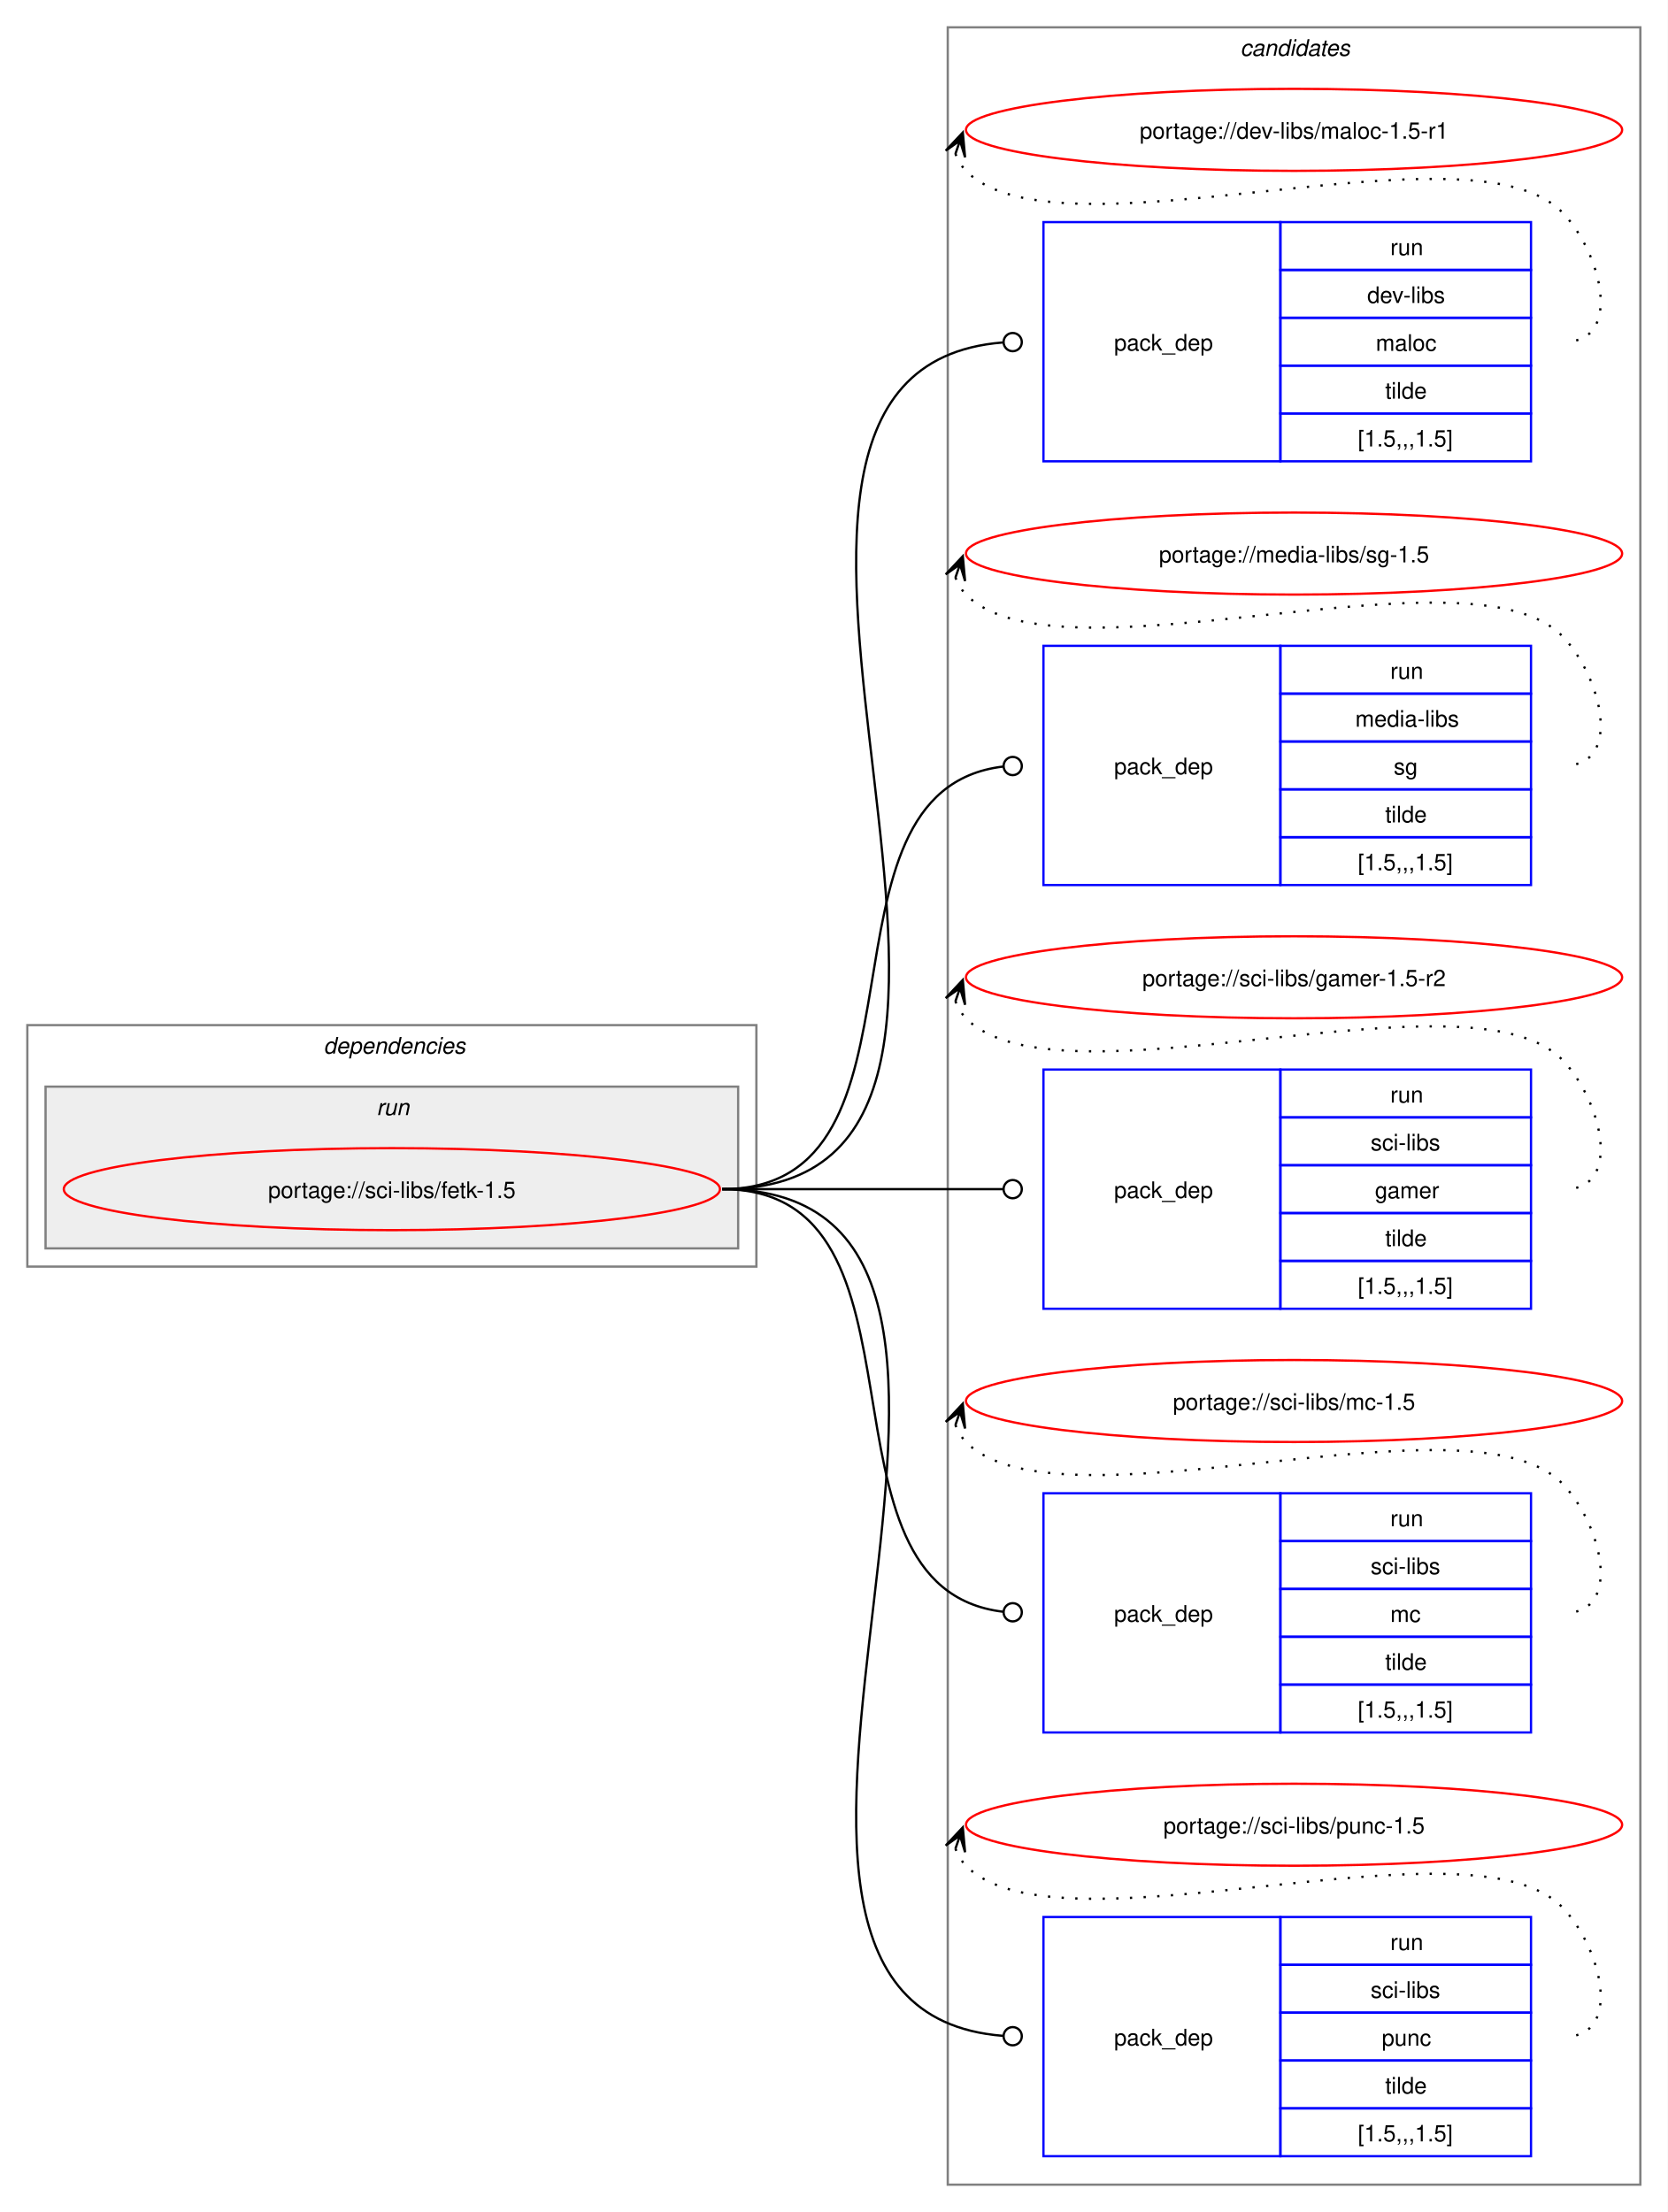
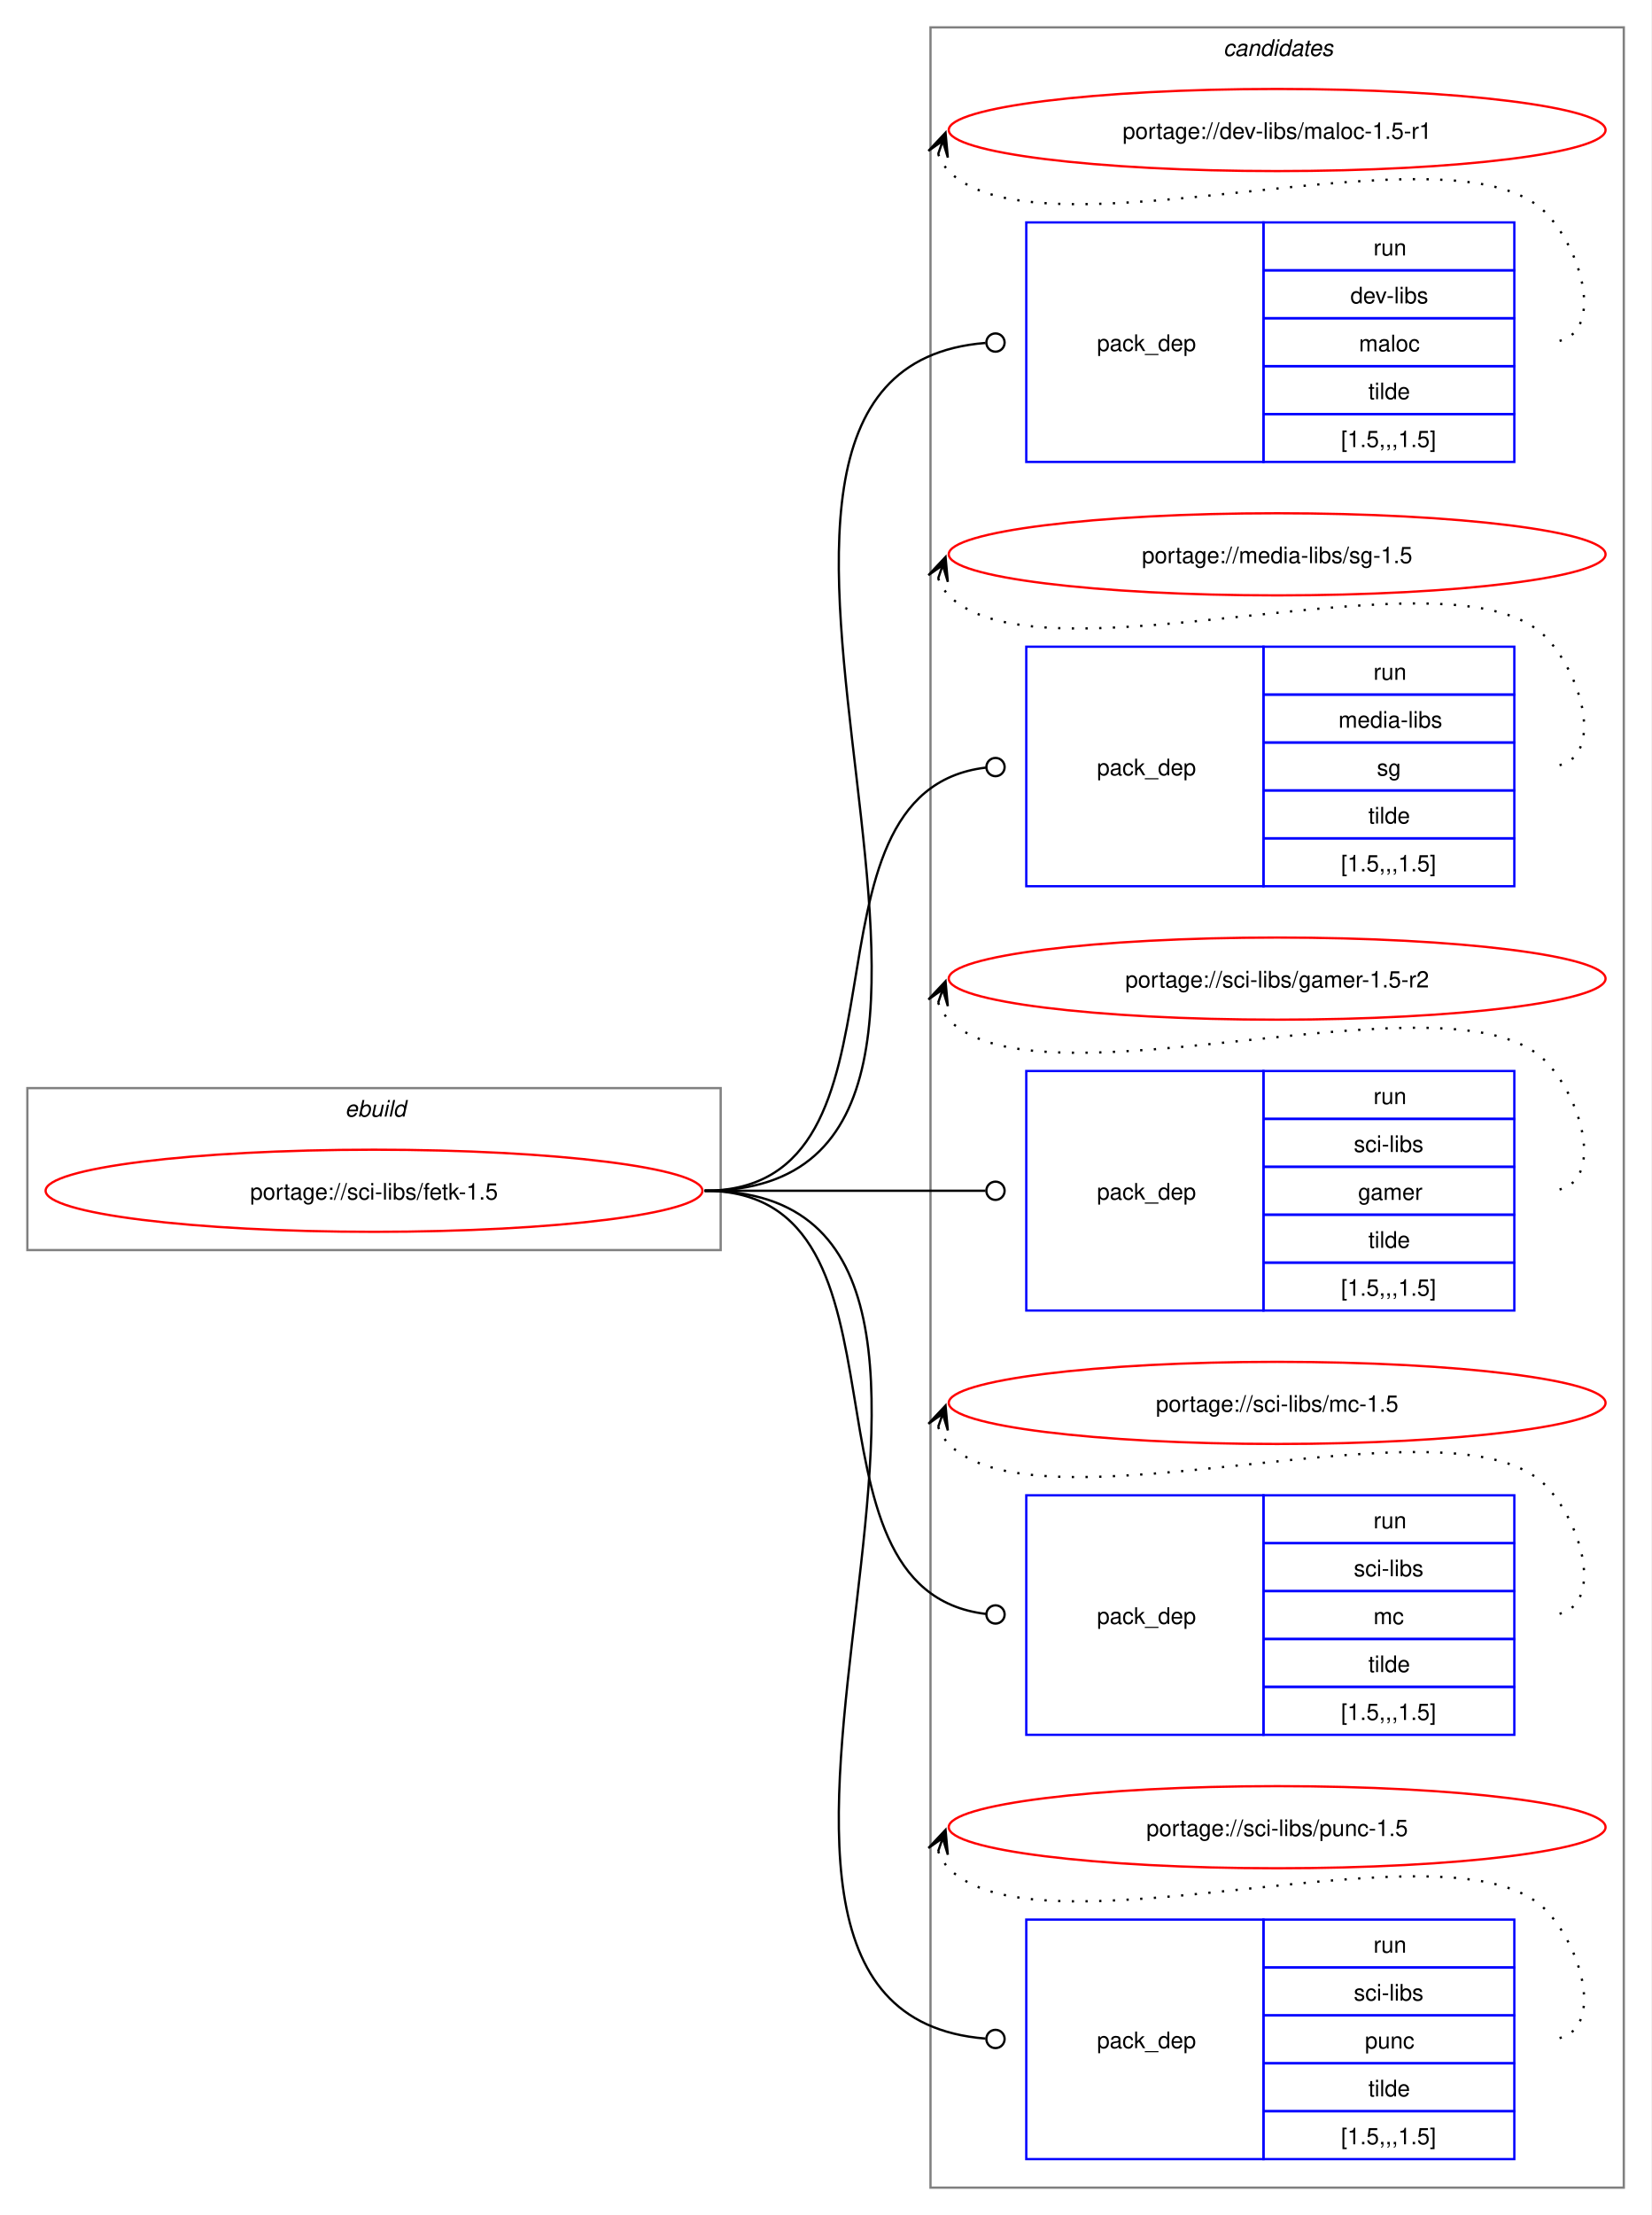
- <svg xmlns="http://www.w3.org/2000/svg" xmlns:xlink="http://www.w3.org/1999/xlink" width="732pt" height="971pt" viewBox="0.00 0.00 732.00 971.00">
+ <svg xmlns="http://www.w3.org/2000/svg" xmlns:xlink="http://www.w3.org/1999/xlink" width="724pt" height="971pt" viewBox="0.00 0.00 724.00 971.00">
  <g id="graph0" class="graph" transform="scale(1 1) rotate(0) translate(4 967)">
-     <polygon fill="white" stroke="none" points="-4,4 -4,-967 728,-967 728,4 -4,4" />
+     <polygon fill="white" stroke="none" points="-4,4 -4,-967 720,-967 720,4 -4,4" />
    <g id="clust11" class="cluster">
-       <polygon fill="none" stroke="gray" points="412,-8 412,-955 716,-955 716,-8 412,-8" />
-       <text text-anchor="start" x="540.38" y="-942.5" font-family="Helvetica,sans-Serif" font-style="italic" font-size="10.00">candidates</text>
+       <polygon fill="none" stroke="gray" points="404,-8 404,-955 708,-955 708,-8 404,-8" />
+       <text text-anchor="start" x="532.38" y="-942.5" font-family="Helvetica,sans-Serif" font-style="italic" font-size="10.00">candidates</text>
    </g>
-     <g id="clust2" class="cluster">
-       <polygon fill="none" stroke="gray" points="8,-411 8,-517 328,-517 328,-411 8,-411" />
-       <text text-anchor="start" x="138" y="-504.5" font-family="Helvetica,sans-Serif" font-style="italic" font-size="10.00">dependencies</text>
-     </g>
-     <g id="clust5" class="cluster">
-       <polygon fill="#eeeeee" stroke="gray" points="16,-419 16,-490 320,-490 320,-419 16,-419" />
-       <text text-anchor="start" x="161.25" y="-477.5" font-family="Helvetica,sans-Serif" font-style="italic" font-size="10.00">run</text>
+     <g id="clust1" class="cluster">
+       <polygon fill="none" stroke="gray" points="8,-419 8,-490 312,-490 312,-419 8,-419" />
+       <text text-anchor="start" x="147.25" y="-477.5" font-family="Helvetica,sans-Serif" font-style="italic" font-size="10.00">ebuild</text>
    </g>
    <g id="node1" class="node">
      <g id="a_node1">
        <a xlink:href="../sci-libs/fetk-1.5.svg" xlink:title="portage://sci-libs/fetk-1.5">
-           <ellipse fill="none" stroke="red" cx="168" cy="-445" rx="144" ry="18" />
-           <text text-anchor="middle" x="168" y="-441.12" font-family="Helvetica,sans-Serif" font-size="10.00">portage://sci-libs/fetk-1.5</text>
+           <ellipse fill="none" stroke="red" cx="160" cy="-445" rx="144" ry="18" />
+           <text text-anchor="middle" x="160" y="-441.12" font-family="Helvetica,sans-Serif" font-size="10.00">portage://sci-libs/fetk-1.5</text>
        </a>
      </g>
    </g>
    <g id="node2" class="node">
-       <polygon fill="none" stroke="blue" points="454,-764.5 454,-869.5 558,-869.5 558,-764.5 454,-764.5" />
-       <text text-anchor="start" x="485" y="-813.12" font-family="Helvetica,sans-Serif" font-size="10.00">pack_dep</text>
-       <polygon fill="none" stroke="blue" points="558,-848.5 558,-869.5 668,-869.5 668,-848.5 558,-848.5" />
-       <text text-anchor="start" x="606.25" y="-855" font-family="Helvetica,sans-Serif" font-size="10.00">run</text>
-       <polygon fill="none" stroke="blue" points="558,-827.5 558,-848.5 668,-848.5 668,-827.5 558,-827.5" />
-       <text text-anchor="start" x="596.12" y="-834" font-family="Helvetica,sans-Serif" font-size="10.00">dev-libs</text>
-       <polygon fill="none" stroke="blue" points="558,-806.5 558,-827.5 668,-827.5 668,-806.5 558,-806.5" />
-       <text text-anchor="start" x="599.88" y="-813" font-family="Helvetica,sans-Serif" font-size="10.00">maloc</text>
-       <polygon fill="none" stroke="blue" points="558,-785.5 558,-806.5 668,-806.5 668,-785.5 558,-785.5" />
-       <text text-anchor="start" x="604" y="-792" font-family="Helvetica,sans-Serif" font-size="10.00">tilde</text>
-       <polygon fill="none" stroke="blue" points="558,-764.5 558,-785.5 668,-785.5 668,-764.5 558,-764.5" />
-       <text text-anchor="start" x="592" y="-771" font-family="Helvetica,sans-Serif" font-size="10.00">[1.5,,,1.5]</text>
+       <polygon fill="none" stroke="blue" points="446,-764.5 446,-869.5 550,-869.5 550,-764.5 446,-764.5" />
+       <text text-anchor="start" x="477" y="-813.12" font-family="Helvetica,sans-Serif" font-size="10.00">pack_dep</text>
+       <polygon fill="none" stroke="blue" points="550,-848.5 550,-869.5 660,-869.5 660,-848.5 550,-848.5" />
+       <text text-anchor="start" x="598.25" y="-855" font-family="Helvetica,sans-Serif" font-size="10.00">run</text>
+       <polygon fill="none" stroke="blue" points="550,-827.5 550,-848.5 660,-848.5 660,-827.5 550,-827.5" />
+       <text text-anchor="start" x="588.12" y="-834" font-family="Helvetica,sans-Serif" font-size="10.00">dev-libs</text>
+       <polygon fill="none" stroke="blue" points="550,-806.5 550,-827.5 660,-827.5 660,-806.5 550,-806.5" />
+       <text text-anchor="start" x="591.88" y="-813" font-family="Helvetica,sans-Serif" font-size="10.00">maloc</text>
+       <polygon fill="none" stroke="blue" points="550,-785.5 550,-806.5 660,-806.5 660,-785.5 550,-785.5" />
+       <text text-anchor="start" x="596" y="-792" font-family="Helvetica,sans-Serif" font-size="10.00">tilde</text>
+       <polygon fill="none" stroke="blue" points="550,-764.5 550,-785.5 660,-785.5 660,-764.5 550,-764.5" />
+       <text text-anchor="start" x="584" y="-771" font-family="Helvetica,sans-Serif" font-size="10.00">[1.5,,,1.5]</text>
    </g>
    <g id="edge1" class="edge">
-       <path fill="none" stroke="black" d="M313,-445C485.35,-445 277.14,-804.04 436.11,-816.66" />
-       <ellipse fill="none" stroke="black" cx="440.5" cy="-816.83" rx="4" ry="4" />
+       <path fill="none" stroke="black" d="M305,-445C477.35,-445 269.14,-804.04 428.11,-816.66" />
+       <ellipse fill="none" stroke="black" cx="432.5" cy="-816.83" rx="4" ry="4" />
    </g>
    <g id="node3" class="node">
-       <polygon fill="none" stroke="blue" points="454,-578.5 454,-683.5 558,-683.5 558,-578.5 454,-578.5" />
-       <text text-anchor="start" x="485" y="-627.12" font-family="Helvetica,sans-Serif" font-size="10.00">pack_dep</text>
-       <polygon fill="none" stroke="blue" points="558,-662.5 558,-683.5 668,-683.5 668,-662.5 558,-662.5" />
-       <text text-anchor="start" x="606.25" y="-669" font-family="Helvetica,sans-Serif" font-size="10.00">run</text>
-       <polygon fill="none" stroke="blue" points="558,-641.5 558,-662.5 668,-662.5 668,-641.5 558,-641.5" />
-       <text text-anchor="start" x="590.88" y="-648" font-family="Helvetica,sans-Serif" font-size="10.00">media-libs</text>
-       <polygon fill="none" stroke="blue" points="558,-620.5 558,-641.5 668,-641.5 668,-620.5 558,-620.5" />
-       <text text-anchor="start" x="607.75" y="-627" font-family="Helvetica,sans-Serif" font-size="10.00">sg</text>
-       <polygon fill="none" stroke="blue" points="558,-599.5 558,-620.5 668,-620.5 668,-599.5 558,-599.5" />
-       <text text-anchor="start" x="604" y="-606" font-family="Helvetica,sans-Serif" font-size="10.00">tilde</text>
-       <polygon fill="none" stroke="blue" points="558,-578.5 558,-599.5 668,-599.5 668,-578.5 558,-578.5" />
-       <text text-anchor="start" x="592" y="-585" font-family="Helvetica,sans-Serif" font-size="10.00">[1.5,,,1.5]</text>
+       <polygon fill="none" stroke="blue" points="446,-578.5 446,-683.5 550,-683.5 550,-578.5 446,-578.5" />
+       <text text-anchor="start" x="477" y="-627.12" font-family="Helvetica,sans-Serif" font-size="10.00">pack_dep</text>
+       <polygon fill="none" stroke="blue" points="550,-662.5 550,-683.5 660,-683.5 660,-662.5 550,-662.5" />
+       <text text-anchor="start" x="598.25" y="-669" font-family="Helvetica,sans-Serif" font-size="10.00">run</text>
+       <polygon fill="none" stroke="blue" points="550,-641.5 550,-662.5 660,-662.5 660,-641.5 550,-641.5" />
+       <text text-anchor="start" x="582.88" y="-648" font-family="Helvetica,sans-Serif" font-size="10.00">media-libs</text>
+       <polygon fill="none" stroke="blue" points="550,-620.5 550,-641.5 660,-641.5 660,-620.5 550,-620.5" />
+       <text text-anchor="start" x="599.75" y="-627" font-family="Helvetica,sans-Serif" font-size="10.00">sg</text>
+       <polygon fill="none" stroke="blue" points="550,-599.5 550,-620.5 660,-620.5 660,-599.5 550,-599.5" />
+       <text text-anchor="start" x="596" y="-606" font-family="Helvetica,sans-Serif" font-size="10.00">tilde</text>
+       <polygon fill="none" stroke="blue" points="550,-578.5 550,-599.5 660,-599.5 660,-578.5 550,-578.5" />
+       <text text-anchor="start" x="584" y="-585" font-family="Helvetica,sans-Serif" font-size="10.00">[1.5,,,1.5]</text>
    </g>
    <g id="edge2" class="edge">
-       <path fill="none" stroke="black" d="M313,-445C411.3,-445 347.76,-619.91 436.26,-630.5" />
-       <ellipse fill="none" stroke="black" cx="440.51" cy="-630.74" rx="4" ry="4" />
+       <path fill="none" stroke="black" d="M305,-445C403.3,-445 339.76,-619.91 428.26,-630.5" />
+       <ellipse fill="none" stroke="black" cx="432.51" cy="-630.74" rx="4" ry="4" />
    </g>
    <g id="node4" class="node">
-       <polygon fill="none" stroke="blue" points="454,-392.5 454,-497.5 558,-497.5 558,-392.5 454,-392.5" />
-       <text text-anchor="start" x="485" y="-441.12" font-family="Helvetica,sans-Serif" font-size="10.00">pack_dep</text>
-       <polygon fill="none" stroke="blue" points="558,-476.5 558,-497.5 668,-497.5 668,-476.5 558,-476.5" />
-       <text text-anchor="start" x="606.25" y="-483" font-family="Helvetica,sans-Serif" font-size="10.00">run</text>
-       <polygon fill="none" stroke="blue" points="558,-455.5 558,-476.5 668,-476.5 668,-455.5 558,-455.5" />
-       <text text-anchor="start" x="597.62" y="-462" font-family="Helvetica,sans-Serif" font-size="10.00">sci-libs</text>
-       <polygon fill="none" stroke="blue" points="558,-434.5 558,-455.5 668,-455.5 668,-434.5 558,-434.5" />
-       <text text-anchor="start" x="599.5" y="-441" font-family="Helvetica,sans-Serif" font-size="10.00">gamer</text>
-       <polygon fill="none" stroke="blue" points="558,-413.5 558,-434.5 668,-434.5 668,-413.5 558,-413.5" />
-       <text text-anchor="start" x="604" y="-420" font-family="Helvetica,sans-Serif" font-size="10.00">tilde</text>
-       <polygon fill="none" stroke="blue" points="558,-392.5 558,-413.5 668,-413.5 668,-392.5 558,-392.5" />
-       <text text-anchor="start" x="592" y="-399" font-family="Helvetica,sans-Serif" font-size="10.00">[1.5,,,1.5]</text>
+       <polygon fill="none" stroke="blue" points="446,-392.5 446,-497.5 550,-497.5 550,-392.5 446,-392.5" />
+       <text text-anchor="start" x="477" y="-441.12" font-family="Helvetica,sans-Serif" font-size="10.00">pack_dep</text>
+       <polygon fill="none" stroke="blue" points="550,-476.5 550,-497.5 660,-497.5 660,-476.5 550,-476.5" />
+       <text text-anchor="start" x="598.25" y="-483" font-family="Helvetica,sans-Serif" font-size="10.00">run</text>
+       <polygon fill="none" stroke="blue" points="550,-455.5 550,-476.5 660,-476.5 660,-455.5 550,-455.5" />
+       <text text-anchor="start" x="589.62" y="-462" font-family="Helvetica,sans-Serif" font-size="10.00">sci-libs</text>
+       <polygon fill="none" stroke="blue" points="550,-434.5 550,-455.5 660,-455.5 660,-434.5 550,-434.5" />
+       <text text-anchor="start" x="591.5" y="-441" font-family="Helvetica,sans-Serif" font-size="10.00">gamer</text>
+       <polygon fill="none" stroke="blue" points="550,-413.5 550,-434.5 660,-434.5 660,-413.5 550,-413.5" />
+       <text text-anchor="start" x="596" y="-420" font-family="Helvetica,sans-Serif" font-size="10.00">tilde</text>
+       <polygon fill="none" stroke="blue" points="550,-392.5 550,-413.5 660,-413.5 660,-392.5 550,-392.5" />
+       <text text-anchor="start" x="584" y="-399" font-family="Helvetica,sans-Serif" font-size="10.00">[1.5,,,1.5]</text>
    </g>
    <g id="edge3" class="edge">
-       <path fill="none" stroke="black" d="M313,-445C368.57,-445 384.66,-445 436.07,-445" />
-       <ellipse fill="none" stroke="black" cx="440.5" cy="-445" rx="4" ry="4" />
+       <path fill="none" stroke="black" d="M305,-445C360.57,-445 376.66,-445 428.07,-445" />
+       <ellipse fill="none" stroke="black" cx="432.5" cy="-445" rx="4" ry="4" />
    </g>
    <g id="node5" class="node">
-       <polygon fill="none" stroke="blue" points="454,-206.5 454,-311.5 558,-311.5 558,-206.5 454,-206.5" />
-       <text text-anchor="start" x="485" y="-255.12" font-family="Helvetica,sans-Serif" font-size="10.00">pack_dep</text>
-       <polygon fill="none" stroke="blue" points="558,-290.5 558,-311.5 668,-311.5 668,-290.5 558,-290.5" />
-       <text text-anchor="start" x="606.25" y="-297" font-family="Helvetica,sans-Serif" font-size="10.00">run</text>
-       <polygon fill="none" stroke="blue" points="558,-269.5 558,-290.5 668,-290.5 668,-269.5 558,-269.5" />
-       <text text-anchor="start" x="597.62" y="-276" font-family="Helvetica,sans-Serif" font-size="10.00">sci-libs</text>
-       <polygon fill="none" stroke="blue" points="558,-248.5 558,-269.5 668,-269.5 668,-248.5 558,-248.5" />
-       <text text-anchor="start" x="606.25" y="-255" font-family="Helvetica,sans-Serif" font-size="10.00">mc</text>
-       <polygon fill="none" stroke="blue" points="558,-227.5 558,-248.5 668,-248.5 668,-227.5 558,-227.5" />
-       <text text-anchor="start" x="604" y="-234" font-family="Helvetica,sans-Serif" font-size="10.00">tilde</text>
-       <polygon fill="none" stroke="blue" points="558,-206.5 558,-227.5 668,-227.5 668,-206.5 558,-206.5" />
-       <text text-anchor="start" x="592" y="-213" font-family="Helvetica,sans-Serif" font-size="10.00">[1.5,,,1.5]</text>
+       <polygon fill="none" stroke="blue" points="446,-206.5 446,-311.5 550,-311.5 550,-206.5 446,-206.5" />
+       <text text-anchor="start" x="477" y="-255.12" font-family="Helvetica,sans-Serif" font-size="10.00">pack_dep</text>
+       <polygon fill="none" stroke="blue" points="550,-290.5 550,-311.5 660,-311.5 660,-290.5 550,-290.5" />
+       <text text-anchor="start" x="598.25" y="-297" font-family="Helvetica,sans-Serif" font-size="10.00">run</text>
+       <polygon fill="none" stroke="blue" points="550,-269.5 550,-290.5 660,-290.5 660,-269.5 550,-269.5" />
+       <text text-anchor="start" x="589.62" y="-276" font-family="Helvetica,sans-Serif" font-size="10.00">sci-libs</text>
+       <polygon fill="none" stroke="blue" points="550,-248.5 550,-269.5 660,-269.5 660,-248.5 550,-248.5" />
+       <text text-anchor="start" x="598.25" y="-255" font-family="Helvetica,sans-Serif" font-size="10.00">mc</text>
+       <polygon fill="none" stroke="blue" points="550,-227.5 550,-248.5 660,-248.5 660,-227.5 550,-227.5" />
+       <text text-anchor="start" x="596" y="-234" font-family="Helvetica,sans-Serif" font-size="10.00">tilde</text>
+       <polygon fill="none" stroke="blue" points="550,-206.5 550,-227.5 660,-227.5 660,-206.5 550,-206.5" />
+       <text text-anchor="start" x="584" y="-213" font-family="Helvetica,sans-Serif" font-size="10.00">[1.5,,,1.5]</text>
    </g>
    <g id="edge4" class="edge">
-       <path fill="none" stroke="black" d="M313,-445C411.3,-445 347.76,-270.09 436.26,-259.5" />
-       <ellipse fill="none" stroke="black" cx="440.51" cy="-259.26" rx="4" ry="4" />
+       <path fill="none" stroke="black" d="M305,-445C403.3,-445 339.76,-270.09 428.26,-259.5" />
+       <ellipse fill="none" stroke="black" cx="432.51" cy="-259.26" rx="4" ry="4" />
    </g>
    <g id="node6" class="node">
-       <polygon fill="none" stroke="blue" points="454,-20.5 454,-125.5 558,-125.5 558,-20.5 454,-20.5" />
-       <text text-anchor="start" x="485" y="-69.12" font-family="Helvetica,sans-Serif" font-size="10.00">pack_dep</text>
-       <polygon fill="none" stroke="blue" points="558,-104.5 558,-125.5 668,-125.5 668,-104.5 558,-104.5" />
-       <text text-anchor="start" x="606.25" y="-111" font-family="Helvetica,sans-Serif" font-size="10.00">run</text>
-       <polygon fill="none" stroke="blue" points="558,-83.5 558,-104.5 668,-104.5 668,-83.5 558,-83.5" />
-       <text text-anchor="start" x="597.62" y="-90" font-family="Helvetica,sans-Serif" font-size="10.00">sci-libs</text>
-       <polygon fill="none" stroke="blue" points="558,-62.5 558,-83.5 668,-83.5 668,-62.5 558,-62.5" />
-       <text text-anchor="start" x="602.5" y="-69" font-family="Helvetica,sans-Serif" font-size="10.00">punc</text>
-       <polygon fill="none" stroke="blue" points="558,-41.5 558,-62.5 668,-62.5 668,-41.5 558,-41.5" />
-       <text text-anchor="start" x="604" y="-48" font-family="Helvetica,sans-Serif" font-size="10.00">tilde</text>
-       <polygon fill="none" stroke="blue" points="558,-20.5 558,-41.5 668,-41.5 668,-20.5 558,-20.5" />
-       <text text-anchor="start" x="592" y="-27" font-family="Helvetica,sans-Serif" font-size="10.00">[1.5,,,1.5]</text>
+       <polygon fill="none" stroke="blue" points="446,-20.5 446,-125.5 550,-125.5 550,-20.5 446,-20.5" />
+       <text text-anchor="start" x="477" y="-69.12" font-family="Helvetica,sans-Serif" font-size="10.00">pack_dep</text>
+       <polygon fill="none" stroke="blue" points="550,-104.5 550,-125.5 660,-125.5 660,-104.5 550,-104.5" />
+       <text text-anchor="start" x="598.25" y="-111" font-family="Helvetica,sans-Serif" font-size="10.00">run</text>
+       <polygon fill="none" stroke="blue" points="550,-83.5 550,-104.5 660,-104.5 660,-83.5 550,-83.5" />
+       <text text-anchor="start" x="589.62" y="-90" font-family="Helvetica,sans-Serif" font-size="10.00">sci-libs</text>
+       <polygon fill="none" stroke="blue" points="550,-62.5 550,-83.5 660,-83.5 660,-62.5 550,-62.5" />
+       <text text-anchor="start" x="594.5" y="-69" font-family="Helvetica,sans-Serif" font-size="10.00">punc</text>
+       <polygon fill="none" stroke="blue" points="550,-41.5 550,-62.5 660,-62.5 660,-41.5 550,-41.5" />
+       <text text-anchor="start" x="596" y="-48" font-family="Helvetica,sans-Serif" font-size="10.00">tilde</text>
+       <polygon fill="none" stroke="blue" points="550,-20.5 550,-41.5 660,-41.5 660,-20.5 550,-20.5" />
+       <text text-anchor="start" x="584" y="-27" font-family="Helvetica,sans-Serif" font-size="10.00">[1.5,,,1.5]</text>
    </g>
    <g id="edge5" class="edge">
-       <path fill="none" stroke="black" d="M313,-445C485.35,-445 277.14,-85.96 436.11,-73.34" />
-       <ellipse fill="none" stroke="black" cx="440.5" cy="-73.17" rx="4" ry="4" />
+       <path fill="none" stroke="black" d="M305,-445C477.35,-445 269.14,-85.96 428.11,-73.34" />
+       <ellipse fill="none" stroke="black" cx="432.5" cy="-73.17" rx="4" ry="4" />
    </g>
    <g id="node7" class="node">
      <g id="a_node7">
        <a xlink:href="../dev-libs/maloc-1.5-r1.svg" xlink:title="portage://dev-libs/maloc-1.5-r1">
-           <ellipse fill="none" stroke="red" cx="564" cy="-910" rx="144" ry="18" />
-           <text text-anchor="middle" x="564" y="-906.12" font-family="Helvetica,sans-Serif" font-size="10.00">portage://dev-libs/maloc-1.5-r1</text>
+           <ellipse fill="none" stroke="red" cx="556" cy="-910" rx="144" ry="18" />
+           <text text-anchor="middle" x="556" y="-906.12" font-family="Helvetica,sans-Serif" font-size="10.00">portage://dev-libs/maloc-1.5-r1</text>
        </a>
      </g>
    </g>
    <g id="edge6" class="edge">
-       <path fill="none" stroke="black" stroke-dasharray="1,5" d="M415.37,-899.45C416.4,-896.7 418.07,-893.96 420,-892 460.96,-850.42 641.83,-915.85 682,-873.5 699.28,-855.28 708.12,-817 683,-817" />
-       <polygon fill="black" stroke="black" points="418.6,-908.85 411.09,-900.86 417.37,-905.27 415.34,-899.39 415.34,-899.39 415.34,-899.39 417.37,-905.27 419.6,-897.93 418.6,-908.85" />
+       <path fill="none" stroke="black" stroke-dasharray="1,5" d="M407.37,-899.45C408.4,-896.7 410.07,-893.96 412,-892 452.96,-850.42 633.83,-915.85 674,-873.5 691.28,-855.28 700.12,-817 675,-817" />
+       <polygon fill="black" stroke="black" points="410.6,-908.85 403.09,-900.86 409.37,-905.27 407.34,-899.39 407.34,-899.39 407.34,-899.39 409.37,-905.27 411.6,-897.93 410.6,-908.85" />
    </g>
    <g id="node8" class="node">
      <g id="a_node8">
        <a xlink:href="../media-libs/sg-1.5.svg" xlink:title="portage://media-libs/sg-1.5">
-           <ellipse fill="none" stroke="red" cx="564" cy="-724" rx="144" ry="18" />
-           <text text-anchor="middle" x="564" y="-720.12" font-family="Helvetica,sans-Serif" font-size="10.00">portage://media-libs/sg-1.5</text>
+           <ellipse fill="none" stroke="red" cx="556" cy="-724" rx="144" ry="18" />
+           <text text-anchor="middle" x="556" y="-720.12" font-family="Helvetica,sans-Serif" font-size="10.00">portage://media-libs/sg-1.5</text>
        </a>
      </g>
    </g>
    <g id="edge7" class="edge">
-       <path fill="none" stroke="black" stroke-dasharray="1,5" d="M415.37,-713.45C416.4,-710.7 418.07,-707.96 420,-706 460.96,-664.42 641.83,-729.85 682,-687.5 699.28,-669.28 708.12,-631 683,-631" />
-       <polygon fill="black" stroke="black" points="418.6,-722.85 411.09,-714.86 417.37,-719.27 415.34,-713.39 415.34,-713.39 415.34,-713.39 417.37,-719.27 419.6,-711.93 418.6,-722.85" />
+       <path fill="none" stroke="black" stroke-dasharray="1,5" d="M407.37,-713.45C408.4,-710.7 410.07,-707.96 412,-706 452.96,-664.42 633.83,-729.85 674,-687.5 691.28,-669.28 700.12,-631 675,-631" />
+       <polygon fill="black" stroke="black" points="410.6,-722.85 403.09,-714.86 409.37,-719.27 407.34,-713.39 407.34,-713.39 407.34,-713.39 409.37,-719.27 411.6,-711.93 410.6,-722.85" />
    </g>
    <g id="node9" class="node">
      <g id="a_node9">
        <a xlink:href="../sci-libs/gamer-1.5-r2.svg" xlink:title="portage://sci-libs/gamer-1.5-r2">
-           <ellipse fill="none" stroke="red" cx="564" cy="-538" rx="144" ry="18" />
-           <text text-anchor="middle" x="564" y="-534.12" font-family="Helvetica,sans-Serif" font-size="10.00">portage://sci-libs/gamer-1.5-r2</text>
+           <ellipse fill="none" stroke="red" cx="556" cy="-538" rx="144" ry="18" />
+           <text text-anchor="middle" x="556" y="-534.12" font-family="Helvetica,sans-Serif" font-size="10.00">portage://sci-libs/gamer-1.5-r2</text>
        </a>
      </g>
    </g>
    <g id="edge8" class="edge">
-       <path fill="none" stroke="black" stroke-dasharray="1,5" d="M415.37,-527.45C416.4,-524.7 418.07,-521.96 420,-520 460.96,-478.42 641.83,-543.85 682,-501.5 699.28,-483.28 708.12,-445 683,-445" />
-       <polygon fill="black" stroke="black" points="418.6,-536.85 411.09,-528.86 417.37,-533.27 415.34,-527.39 415.34,-527.39 415.34,-527.39 417.37,-533.27 419.6,-525.93 418.6,-536.85" />
+       <path fill="none" stroke="black" stroke-dasharray="1,5" d="M407.37,-527.45C408.4,-524.7 410.07,-521.96 412,-520 452.96,-478.42 633.83,-543.85 674,-501.5 691.28,-483.28 700.12,-445 675,-445" />
+       <polygon fill="black" stroke="black" points="410.6,-536.85 403.09,-528.86 409.37,-533.27 407.34,-527.39 407.34,-527.39 407.34,-527.39 409.37,-533.27 411.6,-525.93 410.6,-536.85" />
    </g>
    <g id="node10" class="node">
      <g id="a_node10">
        <a xlink:href="../sci-libs/mc-1.5.svg" xlink:title="portage://sci-libs/mc-1.5">
-           <ellipse fill="none" stroke="red" cx="564" cy="-352" rx="144" ry="18" />
-           <text text-anchor="middle" x="564" y="-348.12" font-family="Helvetica,sans-Serif" font-size="10.00">portage://sci-libs/mc-1.5</text>
+           <ellipse fill="none" stroke="red" cx="556" cy="-352" rx="144" ry="18" />
+           <text text-anchor="middle" x="556" y="-348.12" font-family="Helvetica,sans-Serif" font-size="10.00">portage://sci-libs/mc-1.5</text>
        </a>
      </g>
    </g>
    <g id="edge9" class="edge">
-       <path fill="none" stroke="black" stroke-dasharray="1,5" d="M415.37,-341.45C416.4,-338.7 418.07,-335.96 420,-334 460.96,-292.42 641.83,-357.85 682,-315.5 699.28,-297.28 708.12,-259 683,-259" />
-       <polygon fill="black" stroke="black" points="418.6,-350.85 411.09,-342.86 417.37,-347.27 415.34,-341.39 415.34,-341.39 415.34,-341.39 417.37,-347.27 419.6,-339.93 418.6,-350.85" />
+       <path fill="none" stroke="black" stroke-dasharray="1,5" d="M407.37,-341.45C408.4,-338.7 410.07,-335.96 412,-334 452.96,-292.42 633.83,-357.85 674,-315.5 691.28,-297.28 700.12,-259 675,-259" />
+       <polygon fill="black" stroke="black" points="410.6,-350.85 403.09,-342.86 409.37,-347.27 407.34,-341.39 407.34,-341.39 407.34,-341.39 409.37,-347.27 411.6,-339.93 410.6,-350.85" />
    </g>
    <g id="node11" class="node">
      <g id="a_node11">
        <a xlink:href="../sci-libs/punc-1.5.svg" xlink:title="portage://sci-libs/punc-1.5">
-           <ellipse fill="none" stroke="red" cx="564" cy="-166" rx="144" ry="18" />
-           <text text-anchor="middle" x="564" y="-162.12" font-family="Helvetica,sans-Serif" font-size="10.00">portage://sci-libs/punc-1.5</text>
+           <ellipse fill="none" stroke="red" cx="556" cy="-166" rx="144" ry="18" />
+           <text text-anchor="middle" x="556" y="-162.12" font-family="Helvetica,sans-Serif" font-size="10.00">portage://sci-libs/punc-1.5</text>
        </a>
      </g>
    </g>
    <g id="edge10" class="edge">
-       <path fill="none" stroke="black" stroke-dasharray="1,5" d="M415.37,-155.45C416.4,-152.7 418.07,-149.96 420,-148 460.96,-106.42 641.83,-171.85 682,-129.5 699.28,-111.28 708.12,-73 683,-73" />
-       <polygon fill="black" stroke="black" points="418.6,-164.85 411.09,-156.86 417.37,-161.27 415.34,-155.39 415.34,-155.39 415.34,-155.39 417.37,-161.27 419.6,-153.93 418.6,-164.85" />
+       <path fill="none" stroke="black" stroke-dasharray="1,5" d="M407.37,-155.45C408.4,-152.7 410.07,-149.96 412,-148 452.96,-106.42 633.83,-171.85 674,-129.5 691.28,-111.28 700.12,-73 675,-73" />
+       <polygon fill="black" stroke="black" points="410.6,-164.85 403.09,-156.86 409.37,-161.27 407.34,-155.39 407.34,-155.39 407.34,-155.39 409.37,-161.27 411.6,-153.93 410.6,-164.85" />
    </g>
  </g>
</svg>
